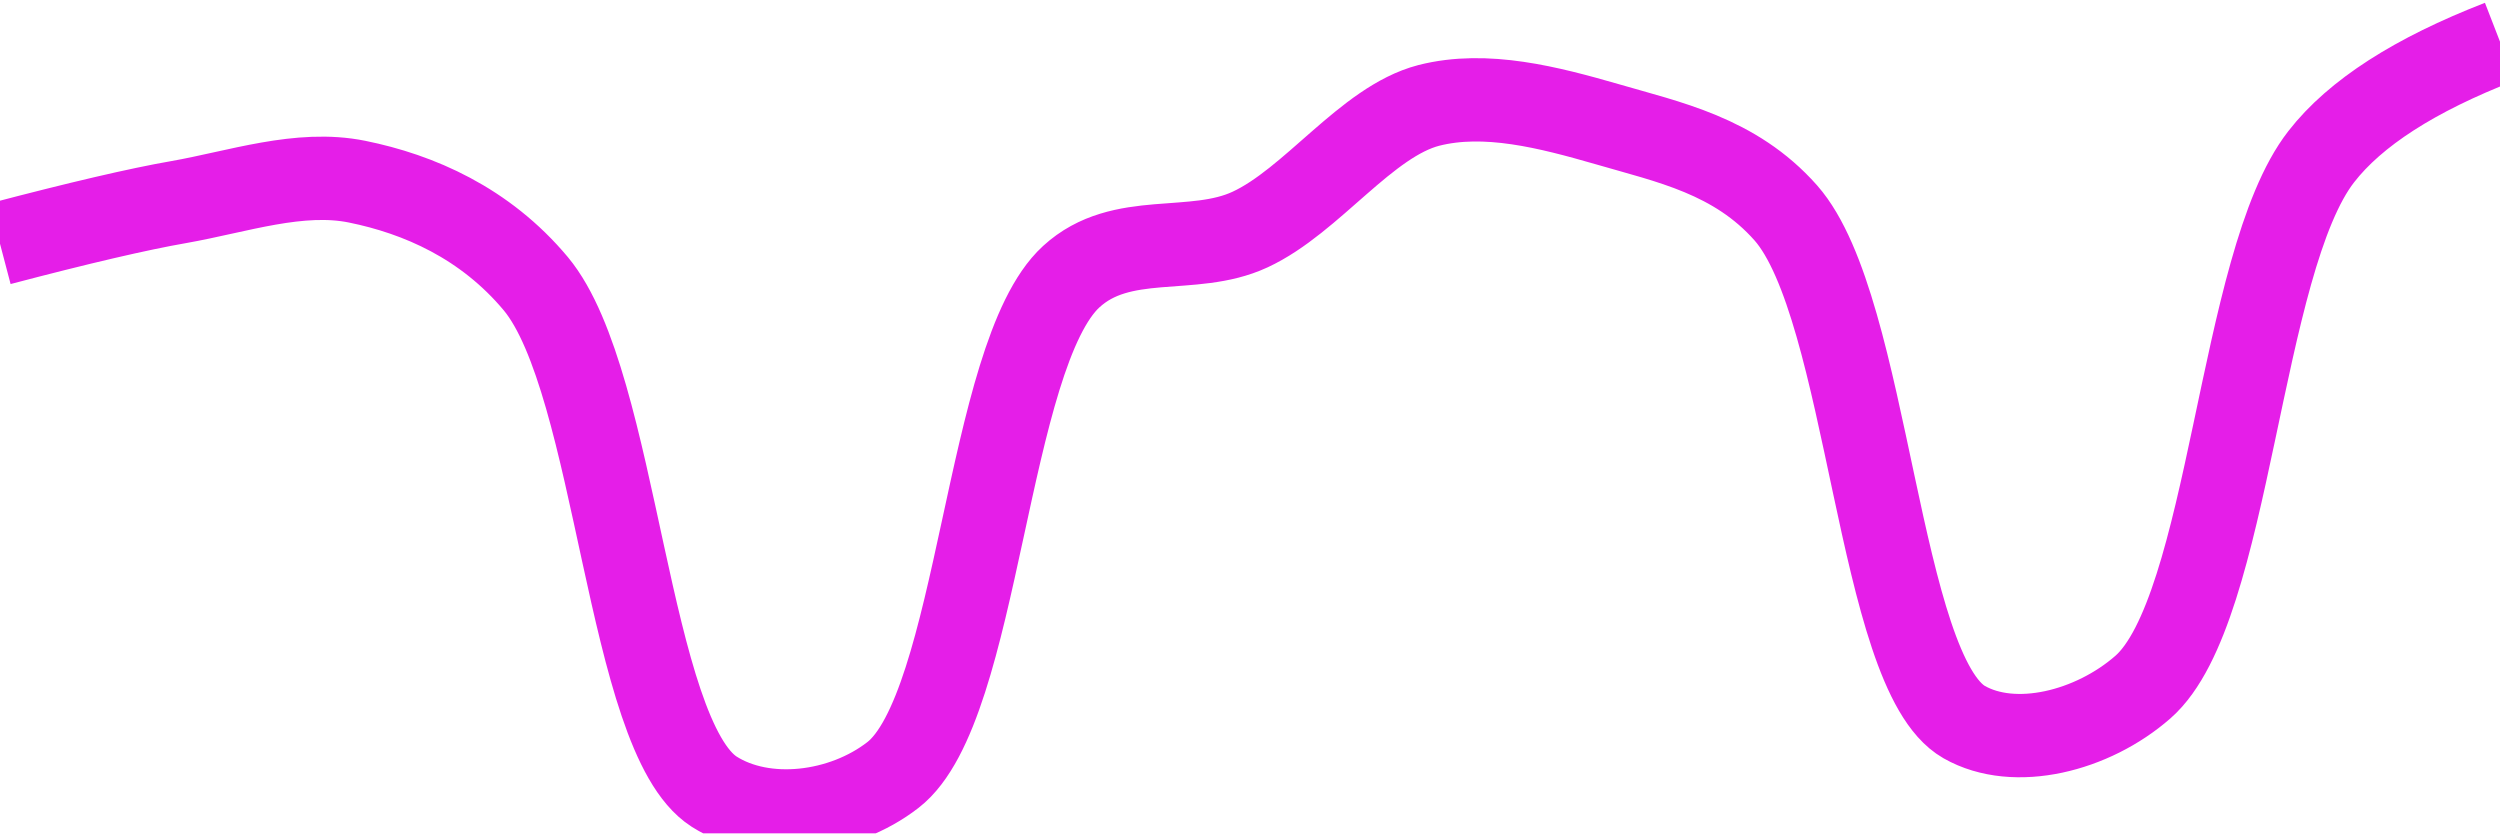
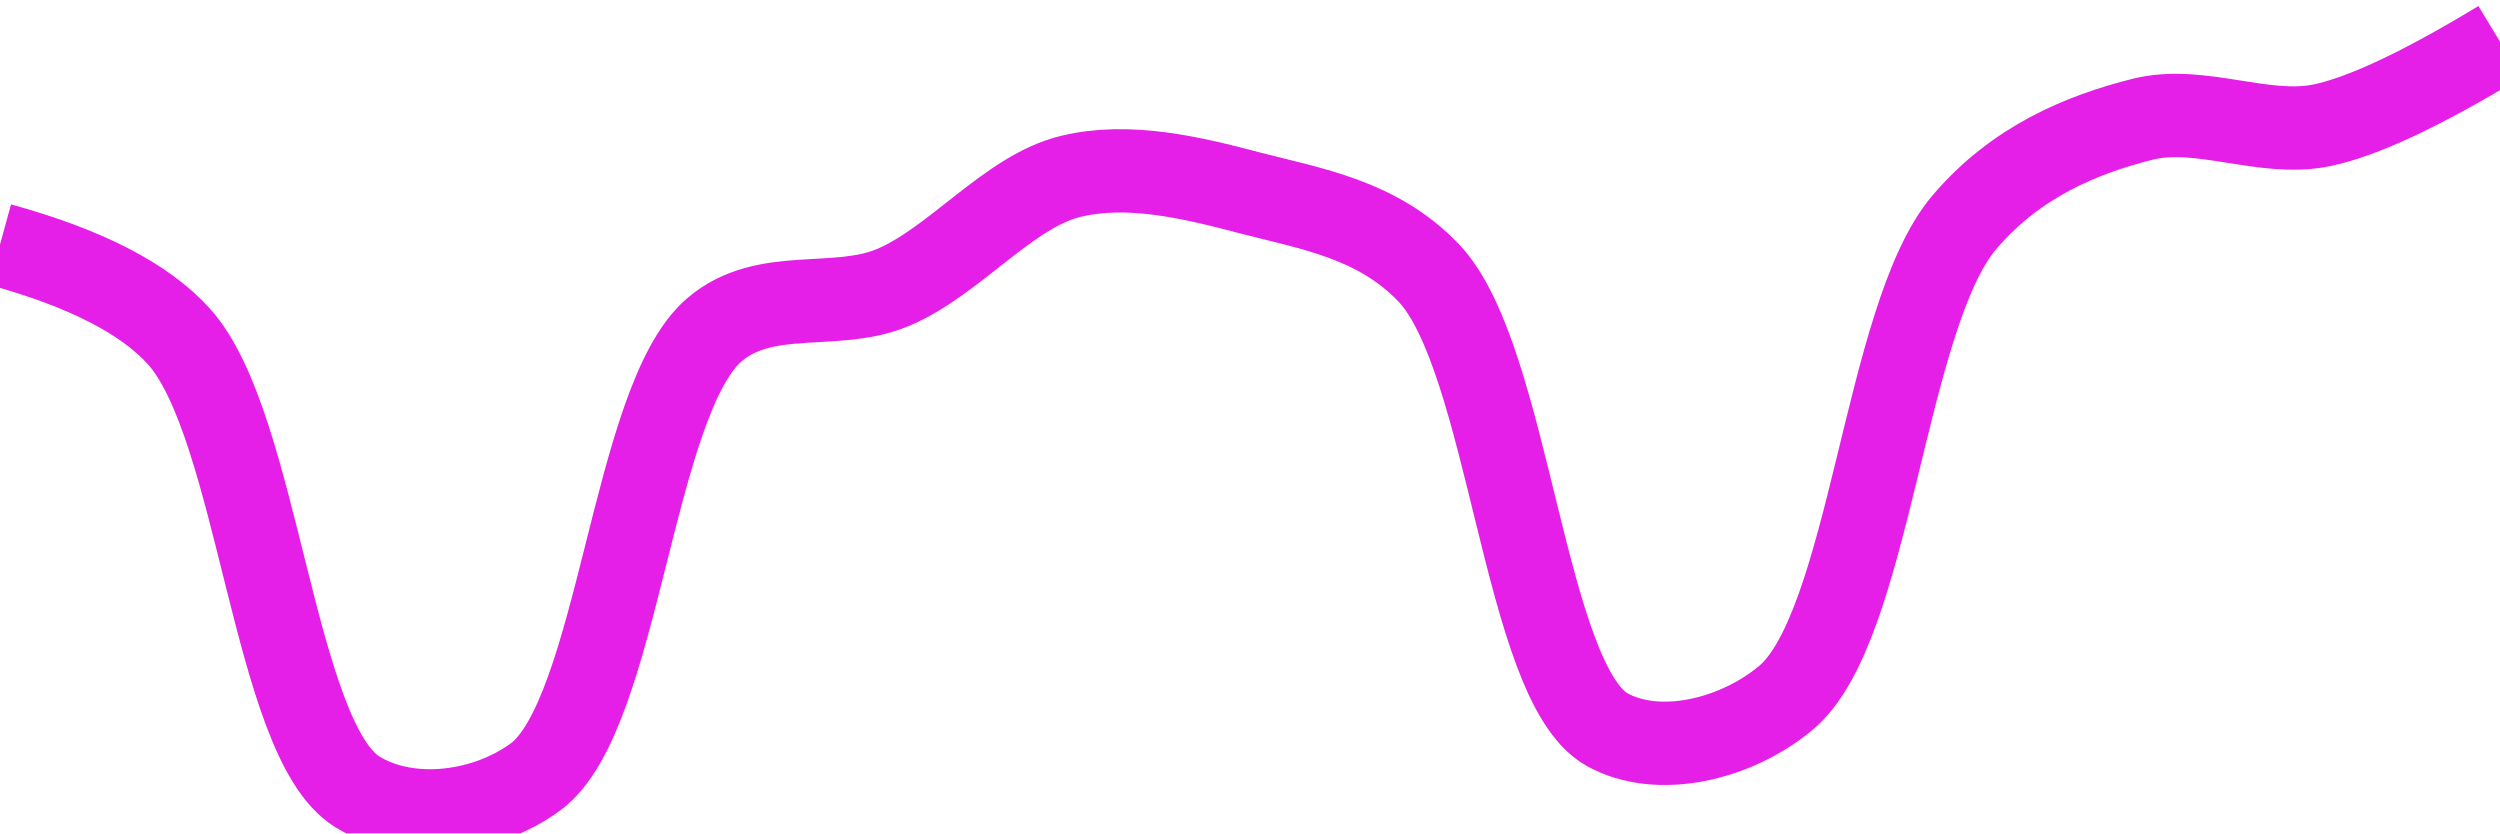
<svg xmlns="http://www.w3.org/2000/svg" class="main-svg" width="60" height="20" style="" viewBox="0 0 60 20">
  <rect x="0" y="0" width="60" height="20" style="fill: rgb(0, 0, 0); fill-opacity: 0;" />
-   <defs id="defs-34e588">
+   <defs id="defs-e2ebc6">
    <g class="clips">
-       <clipPath id="clip34e588xyplot" class="plotclip">
+       <clipPath id="clipe2ebc6xyplot" class="plotclip">
        <rect width="60" height="20" />
      </clipPath>
-       <clipPath class="axesclip" id="clip34e588x">
+       <clipPath class="axesclip" id="clipe2ebc6x">
        <rect x="0" y="0" width="60" height="20" />
      </clipPath>
-       <clipPath class="axesclip" id="clip34e588y">
+       <clipPath class="axesclip" id="clipe2ebc6y">
        <rect x="0" y="0" width="60" height="20" />
      </clipPath>
-       <clipPath class="axesclip" id="clip34e588xy">
+       <clipPath class="axesclip" id="clipe2ebc6xy">
        <rect x="0" y="0" width="60" height="20" />
      </clipPath>
    </g>
    <g class="gradients" />
    <g class="patterns" />
  </defs>
  <g class="bglayer">
    <rect class="bg" x="0" y="0" width="60" height="20" style="fill: rgb(0, 0, 0); fill-opacity: 0; stroke-width: 0;" />
  </g>
  <g class="layer-below">
    <g class="imagelayer" />
    <g class="shapelayer" />
  </g>
  <g class="cartesianlayer">
    <g class="subplot xy">
      <g class="layer-subplot">
        <g class="shapelayer" />
        <g class="imagelayer" />
      </g>
      <g class="minor-gridlayer">
        <g class="x" />
        <g class="y" />
      </g>
      <g class="gridlayer">
        <g class="x" />
        <g class="y" />
      </g>
      <g class="zerolinelayer" />
      <g class="layer-between">
        <g class="shapelayer" />
        <g class="imagelayer" />
      </g>
      <path class="xlines-below" />
      <path class="ylines-below" />
      <g class="overlines-below" />
      <g class="xaxislayer-below" />
      <g class="yaxislayer-below" />
      <g class="overaxes-below" />
      <g class="overplot">
-         <g class="xy" transform="" clip-path="url(#clip34e588xyplot)">
+         <g class="xy" transform="" clip-path="url(#clipe2ebc6xyplot)">
          <g class="scatterlayer mlayer">
-             <g class="trace scatter trace84a505" style="stroke-miterlimit: 2; opacity: 1;">
+             <g class="trace scatter trace18e977" style="stroke-miterlimit: 2; opacity: 1;">
              <g class="fills" />
              <g class="errorbars" />
              <g class="lines">
-                 <path class="js-line" d="M0,5.85Q2.85,5.1 4.29,4.85C5.71,4.6 7.19,4.08 8.57,4.36C10.05,4.66 11.64,5.35 12.86,6.81C14.83,9.18 15.05,17.66 17.14,19C18.35,19.77 20.22,19.54 21.43,18.6C23.51,16.99 23.66,8.52 25.71,6.64C26.92,5.53 28.62,6.15 30,5.51C31.49,4.82 32.79,2.92 34.29,2.53C35.66,2.18 37.18,2.58 38.57,2.98C40.04,3.41 41.64,3.73 42.86,5.11C44.86,7.38 45.06,16.14 47.14,17.33C48.35,18.02 50.22,17.55 51.43,16.49C53.54,14.64 53.73,6.3 55.71,3.76Q56.93,2.19 60,1" style="vector-effect: none; fill: none; stroke: rgb(229, 30, 232); stroke-opacity: 1; stroke-width: 2px; opacity: 1;" />
+                 <path class="js-line" d="M0,5.87Q3.06,6.71 4.29,8.07C6.21,10.19 6.56,17.75 8.57,19C9.79,19.76 11.64,19.54 12.86,18.64C14.85,17.16 15.17,9.62 17.14,7.92C18.36,6.87 20.05,7.48 21.43,6.9C22.91,6.28 24.22,4.58 25.71,4.23C27.09,3.9 28.6,4.26 30,4.63C31.46,5.01 33.06,5.26 34.29,6.55C36.23,8.59 36.57,16.39 38.57,17.51C39.79,18.19 41.65,17.76 42.86,16.75C44.89,15.06 45.22,7.61 47.14,5.34C48.37,3.89 49.95,3.23 51.43,2.86C52.81,2.52 54.32,3.29 55.71,3.01Q57.18,2.71 60,1" style="vector-effect: none; fill: none; stroke: rgb(229, 30, 232); stroke-opacity: 1; stroke-width: 2px; opacity: 1;" />
              </g>
              <g class="points" />
              <g class="text" />
            </g>
          </g>
        </g>
      </g>
      <path class="xlines-above crisp" d="M0,0" style="fill: none;" />
      <path class="ylines-above crisp" d="M0,0" style="fill: none;" />
      <g class="overlines-above" />
      <g class="xaxislayer-above" />
      <g class="yaxislayer-above" />
      <g class="overaxes-above" />
    </g>
  </g>
  <g class="polarlayer" />
  <g class="smithlayer" />
  <g class="ternarylayer" />
  <g class="geolayer" />
  <g class="funnelarealayer" />
  <g class="pielayer" />
  <g class="iciclelayer" />
  <g class="treemaplayer" />
  <g class="sunburstlayer" />
  <g class="glimages" />
-   <defs id="topdefs-34e588">
+   <defs id="topdefs-e2ebc6">
    <g class="clips" />
  </defs>
  <g class="layer-above">
    <g class="imagelayer" />
    <g class="shapelayer" />
  </g>
  <g class="infolayer">
    <g class="g-gtitle" />
  </g>
</svg>
